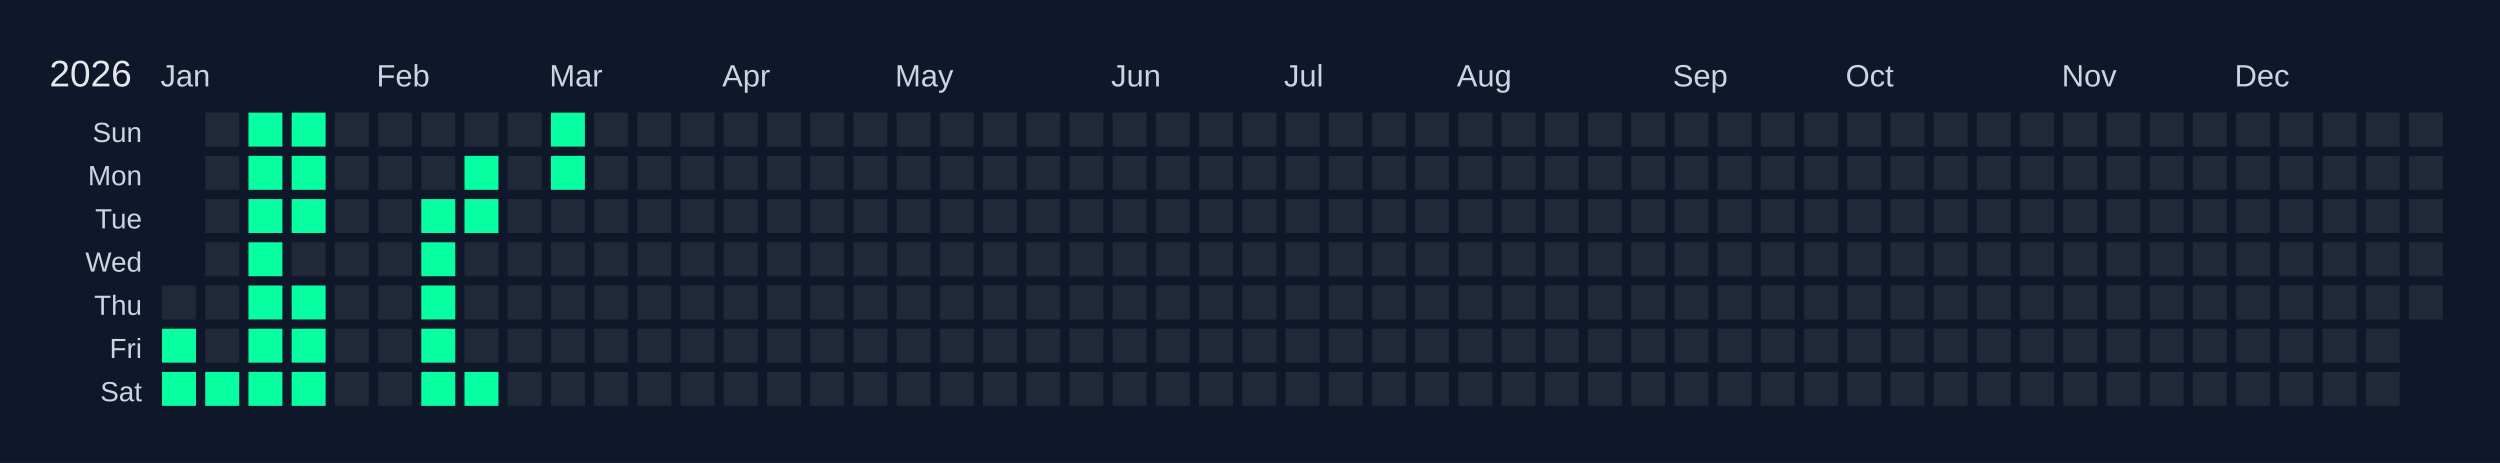
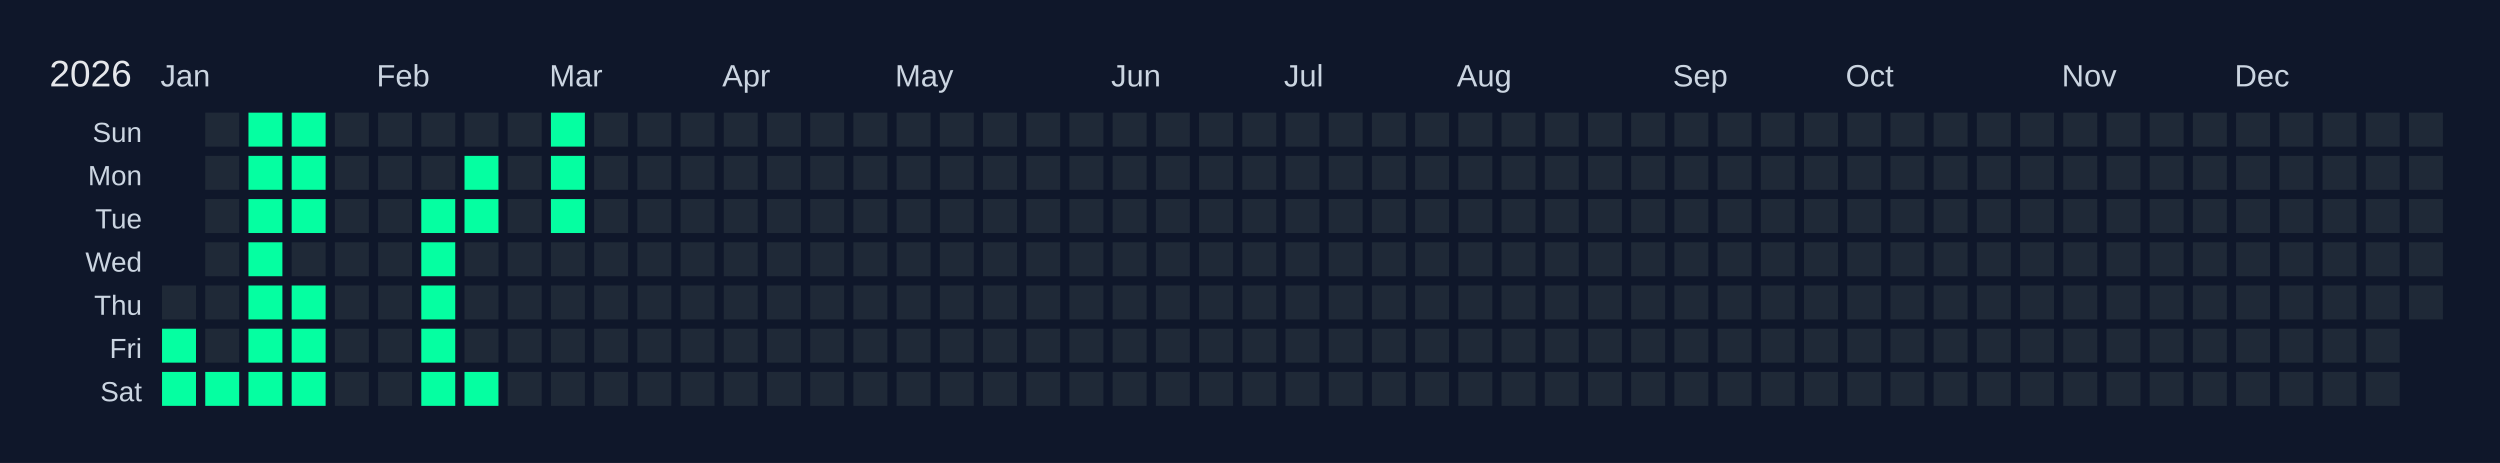
<svg xmlns="http://www.w3.org/2000/svg" width="810" height="150" viewBox="0 0 810 150">
  <rect width="810" height="150" fill="#0f172a" />
  <text x="16" y="28" font-size="12" fill="#e5e7eb" font-family="Arial, sans-serif">2026</text>
  <text x="52" y="28" font-size="10" fill="#cbd5e1" font-family="Arial, sans-serif">Jan</text>
  <text x="122" y="28" font-size="10" fill="#cbd5e1" font-family="Arial, sans-serif">Feb</text>
  <text x="178" y="28" font-size="10" fill="#cbd5e1" font-family="Arial, sans-serif">Mar</text>
  <text x="234" y="28" font-size="10" fill="#cbd5e1" font-family="Arial, sans-serif">Apr</text>
  <text x="290" y="28" font-size="10" fill="#cbd5e1" font-family="Arial, sans-serif">May</text>
  <text x="360" y="28" font-size="10" fill="#cbd5e1" font-family="Arial, sans-serif">Jun</text>
  <text x="416" y="28" font-size="10" fill="#cbd5e1" font-family="Arial, sans-serif">Jul</text>
  <text x="472" y="28" font-size="10" fill="#cbd5e1" font-family="Arial, sans-serif">Aug</text>
  <text x="542" y="28" font-size="10" fill="#cbd5e1" font-family="Arial, sans-serif">Sep</text>
  <text x="598" y="28" font-size="10" fill="#cbd5e1" font-family="Arial, sans-serif">Oct</text>
  <text x="668" y="28" font-size="10" fill="#cbd5e1" font-family="Arial, sans-serif">Nov</text>
  <text x="724" y="28" font-size="10" fill="#cbd5e1" font-family="Arial, sans-serif">Dec</text>
  <text x="46" y="46" font-size="9" fill="#cbd5e1" font-family="Arial, sans-serif" text-anchor="end">Sun</text>
  <text x="46" y="60" font-size="9" fill="#cbd5e1" font-family="Arial, sans-serif" text-anchor="end">Mon</text>
  <text x="46" y="74" font-size="9" fill="#cbd5e1" font-family="Arial, sans-serif" text-anchor="end">Tue</text>
  <text x="46" y="88" font-size="9" fill="#cbd5e1" font-family="Arial, sans-serif" text-anchor="end">Wed</text>
  <text x="46" y="102" font-size="9" fill="#cbd5e1" font-family="Arial, sans-serif" text-anchor="end">Thu</text>
  <text x="46" y="116" font-size="9" fill="#cbd5e1" font-family="Arial, sans-serif" text-anchor="end">Fri</text>
  <text x="46" y="130" font-size="9" fill="#cbd5e1" font-family="Arial, sans-serif" text-anchor="end">Sat</text>
  <g transform="translate(52,36)">
    <rect x="0" y="0" width="12" height="12" fill="#0f172a" stroke="#0f172a" stroke-width="1" />
    <rect x="0" y="14" width="12" height="12" fill="#0f172a" stroke="#0f172a" stroke-width="1" />
    <rect x="0" y="28" width="12" height="12" fill="#0f172a" stroke="#0f172a" stroke-width="1" />
    <rect x="0" y="42" width="12" height="12" fill="#0f172a" stroke="#0f172a" stroke-width="1" />
    <rect x="0" y="56" width="12" height="12" fill="#1f2937" stroke="#0f172a" stroke-width="1" data-date="2026-01-01" />
    <rect x="0" y="70" width="12" height="12" fill="#05ffa1" stroke="#0f172a" stroke-width="1" data-date="2026-01-02" />
    <rect x="0" y="84" width="12" height="12" fill="#05ffa1" stroke="#0f172a" stroke-width="1" data-date="2026-01-03" />
    <rect x="14" y="0" width="12" height="12" fill="#1f2937" stroke="#0f172a" stroke-width="1" data-date="2026-01-04" />
    <rect x="14" y="14" width="12" height="12" fill="#1f2937" stroke="#0f172a" stroke-width="1" data-date="2026-01-05" />
    <rect x="14" y="28" width="12" height="12" fill="#1f2937" stroke="#0f172a" stroke-width="1" data-date="2026-01-06" />
    <rect x="14" y="42" width="12" height="12" fill="#1f2937" stroke="#0f172a" stroke-width="1" data-date="2026-01-07" />
    <rect x="14" y="56" width="12" height="12" fill="#1f2937" stroke="#0f172a" stroke-width="1" data-date="2026-01-08" />
    <rect x="14" y="70" width="12" height="12" fill="#1f2937" stroke="#0f172a" stroke-width="1" data-date="2026-01-09" />
    <rect x="14" y="84" width="12" height="12" fill="#05ffa1" stroke="#0f172a" stroke-width="1" data-date="2026-01-10" />
    <rect x="28" y="0" width="12" height="12" fill="#05ffa1" stroke="#0f172a" stroke-width="1" data-date="2026-01-11" />
    <rect x="28" y="14" width="12" height="12" fill="#05ffa1" stroke="#0f172a" stroke-width="1" data-date="2026-01-12" />
    <rect x="28" y="28" width="12" height="12" fill="#05ffa1" stroke="#0f172a" stroke-width="1" data-date="2026-01-13" />
    <rect x="28" y="42" width="12" height="12" fill="#05ffa1" stroke="#0f172a" stroke-width="1" data-date="2026-01-14" />
    <rect x="28" y="56" width="12" height="12" fill="#05ffa1" stroke="#0f172a" stroke-width="1" data-date="2026-01-15" />
    <rect x="28" y="70" width="12" height="12" fill="#05ffa1" stroke="#0f172a" stroke-width="1" data-date="2026-01-16" />
    <rect x="28" y="84" width="12" height="12" fill="#05ffa1" stroke="#0f172a" stroke-width="1" data-date="2026-01-17" />
    <rect x="42" y="0" width="12" height="12" fill="#05ffa1" stroke="#0f172a" stroke-width="1" data-date="2026-01-18" />
    <rect x="42" y="14" width="12" height="12" fill="#05ffa1" stroke="#0f172a" stroke-width="1" data-date="2026-01-19" />
    <rect x="42" y="28" width="12" height="12" fill="#05ffa1" stroke="#0f172a" stroke-width="1" data-date="2026-01-20" />
    <rect x="42" y="42" width="12" height="12" fill="#1f2937" stroke="#0f172a" stroke-width="1" data-date="2026-01-21" />
    <rect x="42" y="56" width="12" height="12" fill="#05ffa1" stroke="#0f172a" stroke-width="1" data-date="2026-01-22" />
    <rect x="42" y="70" width="12" height="12" fill="#05ffa1" stroke="#0f172a" stroke-width="1" data-date="2026-01-23" />
    <rect x="42" y="84" width="12" height="12" fill="#05ffa1" stroke="#0f172a" stroke-width="1" data-date="2026-01-24" />
    <rect x="56" y="0" width="12" height="12" fill="#1f2937" stroke="#0f172a" stroke-width="1" data-date="2026-01-25" />
    <rect x="56" y="14" width="12" height="12" fill="#1f2937" stroke="#0f172a" stroke-width="1" data-date="2026-01-26" />
    <rect x="56" y="28" width="12" height="12" fill="#1f2937" stroke="#0f172a" stroke-width="1" data-date="2026-01-27" />
    <rect x="56" y="42" width="12" height="12" fill="#1f2937" stroke="#0f172a" stroke-width="1" data-date="2026-01-28" />
    <rect x="56" y="56" width="12" height="12" fill="#1f2937" stroke="#0f172a" stroke-width="1" data-date="2026-01-29" />
    <rect x="56" y="70" width="12" height="12" fill="#1f2937" stroke="#0f172a" stroke-width="1" data-date="2026-01-30" />
    <rect x="56" y="84" width="12" height="12" fill="#1f2937" stroke="#0f172a" stroke-width="1" data-date="2026-01-31" />
    <rect x="70" y="0" width="12" height="12" fill="#1f2937" stroke="#0f172a" stroke-width="1" data-date="2026-02-01" />
    <rect x="70" y="14" width="12" height="12" fill="#1f2937" stroke="#0f172a" stroke-width="1" data-date="2026-02-02" />
    <rect x="70" y="28" width="12" height="12" fill="#1f2937" stroke="#0f172a" stroke-width="1" data-date="2026-02-03" />
    <rect x="70" y="42" width="12" height="12" fill="#1f2937" stroke="#0f172a" stroke-width="1" data-date="2026-02-04" />
    <rect x="70" y="56" width="12" height="12" fill="#1f2937" stroke="#0f172a" stroke-width="1" data-date="2026-02-05" />
    <rect x="70" y="70" width="12" height="12" fill="#1f2937" stroke="#0f172a" stroke-width="1" data-date="2026-02-06" />
    <rect x="70" y="84" width="12" height="12" fill="#1f2937" stroke="#0f172a" stroke-width="1" data-date="2026-02-07" />
    <rect x="84" y="0" width="12" height="12" fill="#1f2937" stroke="#0f172a" stroke-width="1" data-date="2026-02-08" />
    <rect x="84" y="14" width="12" height="12" fill="#1f2937" stroke="#0f172a" stroke-width="1" data-date="2026-02-09" />
    <rect x="84" y="28" width="12" height="12" fill="#05ffa1" stroke="#0f172a" stroke-width="1" data-date="2026-02-10" />
    <rect x="84" y="42" width="12" height="12" fill="#05ffa1" stroke="#0f172a" stroke-width="1" data-date="2026-02-11" />
    <rect x="84" y="56" width="12" height="12" fill="#05ffa1" stroke="#0f172a" stroke-width="1" data-date="2026-02-12" />
    <rect x="84" y="70" width="12" height="12" fill="#05ffa1" stroke="#0f172a" stroke-width="1" data-date="2026-02-13" />
    <rect x="84" y="84" width="12" height="12" fill="#05ffa1" stroke="#0f172a" stroke-width="1" data-date="2026-02-14" />
    <rect x="98" y="0" width="12" height="12" fill="#1f2937" stroke="#0f172a" stroke-width="1" data-date="2026-02-15" />
    <rect x="98" y="14" width="12" height="12" fill="#05ffa1" stroke="#0f172a" stroke-width="1" data-date="2026-02-16" />
    <rect x="98" y="28" width="12" height="12" fill="#05ffa1" stroke="#0f172a" stroke-width="1" data-date="2026-02-17" />
    <rect x="98" y="42" width="12" height="12" fill="#1f2937" stroke="#0f172a" stroke-width="1" data-date="2026-02-18" />
    <rect x="98" y="56" width="12" height="12" fill="#1f2937" stroke="#0f172a" stroke-width="1" data-date="2026-02-19" />
    <rect x="98" y="70" width="12" height="12" fill="#1f2937" stroke="#0f172a" stroke-width="1" data-date="2026-02-20" />
    <rect x="98" y="84" width="12" height="12" fill="#05ffa1" stroke="#0f172a" stroke-width="1" data-date="2026-02-21" />
    <rect x="112" y="0" width="12" height="12" fill="#1f2937" stroke="#0f172a" stroke-width="1" data-date="2026-02-22" />
    <rect x="112" y="14" width="12" height="12" fill="#1f2937" stroke="#0f172a" stroke-width="1" data-date="2026-02-23" />
    <rect x="112" y="28" width="12" height="12" fill="#1f2937" stroke="#0f172a" stroke-width="1" data-date="2026-02-24" />
    <rect x="112" y="42" width="12" height="12" fill="#1f2937" stroke="#0f172a" stroke-width="1" data-date="2026-02-25" />
    <rect x="112" y="56" width="12" height="12" fill="#1f2937" stroke="#0f172a" stroke-width="1" data-date="2026-02-26" />
    <rect x="112" y="70" width="12" height="12" fill="#1f2937" stroke="#0f172a" stroke-width="1" data-date="2026-02-27" />
    <rect x="112" y="84" width="12" height="12" fill="#1f2937" stroke="#0f172a" stroke-width="1" data-date="2026-02-28" />
    <rect x="126" y="0" width="12" height="12" fill="#05ffa1" stroke="#0f172a" stroke-width="1" data-date="2026-03-01" />
    <rect x="126" y="14" width="12" height="12" fill="#05ffa1" stroke="#0f172a" stroke-width="1" data-date="2026-03-02" />
-     <rect x="126" y="28" width="12" height="12" fill="#1f2937" stroke="#0f172a" stroke-width="1" data-date="2026-03-03" />
+     <rect x="126" y="28" width="12" height="12" fill="#05ffa1" stroke="#0f172a" stroke-width="1" data-date="2026-03-03" />
    <rect x="126" y="42" width="12" height="12" fill="#1f2937" stroke="#0f172a" stroke-width="1" data-date="2026-03-04" />
    <rect x="126" y="56" width="12" height="12" fill="#1f2937" stroke="#0f172a" stroke-width="1" data-date="2026-03-05" />
    <rect x="126" y="70" width="12" height="12" fill="#1f2937" stroke="#0f172a" stroke-width="1" data-date="2026-03-06" />
    <rect x="126" y="84" width="12" height="12" fill="#1f2937" stroke="#0f172a" stroke-width="1" data-date="2026-03-07" />
    <rect x="140" y="0" width="12" height="12" fill="#1f2937" stroke="#0f172a" stroke-width="1" data-date="2026-03-08" />
    <rect x="140" y="14" width="12" height="12" fill="#1f2937" stroke="#0f172a" stroke-width="1" data-date="2026-03-09" />
    <rect x="140" y="28" width="12" height="12" fill="#1f2937" stroke="#0f172a" stroke-width="1" data-date="2026-03-10" />
    <rect x="140" y="42" width="12" height="12" fill="#1f2937" stroke="#0f172a" stroke-width="1" data-date="2026-03-11" />
    <rect x="140" y="56" width="12" height="12" fill="#1f2937" stroke="#0f172a" stroke-width="1" data-date="2026-03-12" />
    <rect x="140" y="70" width="12" height="12" fill="#1f2937" stroke="#0f172a" stroke-width="1" data-date="2026-03-13" />
    <rect x="140" y="84" width="12" height="12" fill="#1f2937" stroke="#0f172a" stroke-width="1" data-date="2026-03-14" />
    <rect x="154" y="0" width="12" height="12" fill="#1f2937" stroke="#0f172a" stroke-width="1" data-date="2026-03-15" />
    <rect x="154" y="14" width="12" height="12" fill="#1f2937" stroke="#0f172a" stroke-width="1" data-date="2026-03-16" />
    <rect x="154" y="28" width="12" height="12" fill="#1f2937" stroke="#0f172a" stroke-width="1" data-date="2026-03-17" />
    <rect x="154" y="42" width="12" height="12" fill="#1f2937" stroke="#0f172a" stroke-width="1" data-date="2026-03-18" />
    <rect x="154" y="56" width="12" height="12" fill="#1f2937" stroke="#0f172a" stroke-width="1" data-date="2026-03-19" />
    <rect x="154" y="70" width="12" height="12" fill="#1f2937" stroke="#0f172a" stroke-width="1" data-date="2026-03-20" />
    <rect x="154" y="84" width="12" height="12" fill="#1f2937" stroke="#0f172a" stroke-width="1" data-date="2026-03-21" />
    <rect x="168" y="0" width="12" height="12" fill="#1f2937" stroke="#0f172a" stroke-width="1" data-date="2026-03-22" />
    <rect x="168" y="14" width="12" height="12" fill="#1f2937" stroke="#0f172a" stroke-width="1" data-date="2026-03-23" />
    <rect x="168" y="28" width="12" height="12" fill="#1f2937" stroke="#0f172a" stroke-width="1" data-date="2026-03-24" />
    <rect x="168" y="42" width="12" height="12" fill="#1f2937" stroke="#0f172a" stroke-width="1" data-date="2026-03-25" />
    <rect x="168" y="56" width="12" height="12" fill="#1f2937" stroke="#0f172a" stroke-width="1" data-date="2026-03-26" />
    <rect x="168" y="70" width="12" height="12" fill="#1f2937" stroke="#0f172a" stroke-width="1" data-date="2026-03-27" />
    <rect x="168" y="84" width="12" height="12" fill="#1f2937" stroke="#0f172a" stroke-width="1" data-date="2026-03-28" />
    <rect x="182" y="0" width="12" height="12" fill="#1f2937" stroke="#0f172a" stroke-width="1" data-date="2026-03-29" />
    <rect x="182" y="14" width="12" height="12" fill="#1f2937" stroke="#0f172a" stroke-width="1" data-date="2026-03-30" />
    <rect x="182" y="28" width="12" height="12" fill="#1f2937" stroke="#0f172a" stroke-width="1" data-date="2026-03-31" />
    <rect x="182" y="42" width="12" height="12" fill="#1f2937" stroke="#0f172a" stroke-width="1" data-date="2026-04-01" />
    <rect x="182" y="56" width="12" height="12" fill="#1f2937" stroke="#0f172a" stroke-width="1" data-date="2026-04-02" />
    <rect x="182" y="70" width="12" height="12" fill="#1f2937" stroke="#0f172a" stroke-width="1" data-date="2026-04-03" />
    <rect x="182" y="84" width="12" height="12" fill="#1f2937" stroke="#0f172a" stroke-width="1" data-date="2026-04-04" />
    <rect x="196" y="0" width="12" height="12" fill="#1f2937" stroke="#0f172a" stroke-width="1" data-date="2026-04-05" />
    <rect x="196" y="14" width="12" height="12" fill="#1f2937" stroke="#0f172a" stroke-width="1" data-date="2026-04-06" />
    <rect x="196" y="28" width="12" height="12" fill="#1f2937" stroke="#0f172a" stroke-width="1" data-date="2026-04-07" />
    <rect x="196" y="42" width="12" height="12" fill="#1f2937" stroke="#0f172a" stroke-width="1" data-date="2026-04-08" />
    <rect x="196" y="56" width="12" height="12" fill="#1f2937" stroke="#0f172a" stroke-width="1" data-date="2026-04-09" />
    <rect x="196" y="70" width="12" height="12" fill="#1f2937" stroke="#0f172a" stroke-width="1" data-date="2026-04-10" />
    <rect x="196" y="84" width="12" height="12" fill="#1f2937" stroke="#0f172a" stroke-width="1" data-date="2026-04-11" />
    <rect x="210" y="0" width="12" height="12" fill="#1f2937" stroke="#0f172a" stroke-width="1" data-date="2026-04-12" />
    <rect x="210" y="14" width="12" height="12" fill="#1f2937" stroke="#0f172a" stroke-width="1" data-date="2026-04-13" />
    <rect x="210" y="28" width="12" height="12" fill="#1f2937" stroke="#0f172a" stroke-width="1" data-date="2026-04-14" />
    <rect x="210" y="42" width="12" height="12" fill="#1f2937" stroke="#0f172a" stroke-width="1" data-date="2026-04-15" />
    <rect x="210" y="56" width="12" height="12" fill="#1f2937" stroke="#0f172a" stroke-width="1" data-date="2026-04-16" />
    <rect x="210" y="70" width="12" height="12" fill="#1f2937" stroke="#0f172a" stroke-width="1" data-date="2026-04-17" />
    <rect x="210" y="84" width="12" height="12" fill="#1f2937" stroke="#0f172a" stroke-width="1" data-date="2026-04-18" />
    <rect x="224" y="0" width="12" height="12" fill="#1f2937" stroke="#0f172a" stroke-width="1" data-date="2026-04-19" />
    <rect x="224" y="14" width="12" height="12" fill="#1f2937" stroke="#0f172a" stroke-width="1" data-date="2026-04-20" />
    <rect x="224" y="28" width="12" height="12" fill="#1f2937" stroke="#0f172a" stroke-width="1" data-date="2026-04-21" />
    <rect x="224" y="42" width="12" height="12" fill="#1f2937" stroke="#0f172a" stroke-width="1" data-date="2026-04-22" />
    <rect x="224" y="56" width="12" height="12" fill="#1f2937" stroke="#0f172a" stroke-width="1" data-date="2026-04-23" />
    <rect x="224" y="70" width="12" height="12" fill="#1f2937" stroke="#0f172a" stroke-width="1" data-date="2026-04-24" />
    <rect x="224" y="84" width="12" height="12" fill="#1f2937" stroke="#0f172a" stroke-width="1" data-date="2026-04-25" />
    <rect x="238" y="0" width="12" height="12" fill="#1f2937" stroke="#0f172a" stroke-width="1" data-date="2026-04-26" />
    <rect x="238" y="14" width="12" height="12" fill="#1f2937" stroke="#0f172a" stroke-width="1" data-date="2026-04-27" />
    <rect x="238" y="28" width="12" height="12" fill="#1f2937" stroke="#0f172a" stroke-width="1" data-date="2026-04-28" />
    <rect x="238" y="42" width="12" height="12" fill="#1f2937" stroke="#0f172a" stroke-width="1" data-date="2026-04-29" />
    <rect x="238" y="56" width="12" height="12" fill="#1f2937" stroke="#0f172a" stroke-width="1" data-date="2026-04-30" />
    <rect x="238" y="70" width="12" height="12" fill="#1f2937" stroke="#0f172a" stroke-width="1" data-date="2026-05-01" />
    <rect x="238" y="84" width="12" height="12" fill="#1f2937" stroke="#0f172a" stroke-width="1" data-date="2026-05-02" />
    <rect x="252" y="0" width="12" height="12" fill="#1f2937" stroke="#0f172a" stroke-width="1" data-date="2026-05-03" />
    <rect x="252" y="14" width="12" height="12" fill="#1f2937" stroke="#0f172a" stroke-width="1" data-date="2026-05-04" />
    <rect x="252" y="28" width="12" height="12" fill="#1f2937" stroke="#0f172a" stroke-width="1" data-date="2026-05-05" />
    <rect x="252" y="42" width="12" height="12" fill="#1f2937" stroke="#0f172a" stroke-width="1" data-date="2026-05-06" />
    <rect x="252" y="56" width="12" height="12" fill="#1f2937" stroke="#0f172a" stroke-width="1" data-date="2026-05-07" />
    <rect x="252" y="70" width="12" height="12" fill="#1f2937" stroke="#0f172a" stroke-width="1" data-date="2026-05-08" />
    <rect x="252" y="84" width="12" height="12" fill="#1f2937" stroke="#0f172a" stroke-width="1" data-date="2026-05-09" />
    <rect x="266" y="0" width="12" height="12" fill="#1f2937" stroke="#0f172a" stroke-width="1" data-date="2026-05-10" />
    <rect x="266" y="14" width="12" height="12" fill="#1f2937" stroke="#0f172a" stroke-width="1" data-date="2026-05-11" />
    <rect x="266" y="28" width="12" height="12" fill="#1f2937" stroke="#0f172a" stroke-width="1" data-date="2026-05-12" />
    <rect x="266" y="42" width="12" height="12" fill="#1f2937" stroke="#0f172a" stroke-width="1" data-date="2026-05-13" />
    <rect x="266" y="56" width="12" height="12" fill="#1f2937" stroke="#0f172a" stroke-width="1" data-date="2026-05-14" />
    <rect x="266" y="70" width="12" height="12" fill="#1f2937" stroke="#0f172a" stroke-width="1" data-date="2026-05-15" />
    <rect x="266" y="84" width="12" height="12" fill="#1f2937" stroke="#0f172a" stroke-width="1" data-date="2026-05-16" />
    <rect x="280" y="0" width="12" height="12" fill="#1f2937" stroke="#0f172a" stroke-width="1" data-date="2026-05-17" />
    <rect x="280" y="14" width="12" height="12" fill="#1f2937" stroke="#0f172a" stroke-width="1" data-date="2026-05-18" />
    <rect x="280" y="28" width="12" height="12" fill="#1f2937" stroke="#0f172a" stroke-width="1" data-date="2026-05-19" />
    <rect x="280" y="42" width="12" height="12" fill="#1f2937" stroke="#0f172a" stroke-width="1" data-date="2026-05-20" />
    <rect x="280" y="56" width="12" height="12" fill="#1f2937" stroke="#0f172a" stroke-width="1" data-date="2026-05-21" />
    <rect x="280" y="70" width="12" height="12" fill="#1f2937" stroke="#0f172a" stroke-width="1" data-date="2026-05-22" />
    <rect x="280" y="84" width="12" height="12" fill="#1f2937" stroke="#0f172a" stroke-width="1" data-date="2026-05-23" />
    <rect x="294" y="0" width="12" height="12" fill="#1f2937" stroke="#0f172a" stroke-width="1" data-date="2026-05-24" />
    <rect x="294" y="14" width="12" height="12" fill="#1f2937" stroke="#0f172a" stroke-width="1" data-date="2026-05-25" />
    <rect x="294" y="28" width="12" height="12" fill="#1f2937" stroke="#0f172a" stroke-width="1" data-date="2026-05-26" />
    <rect x="294" y="42" width="12" height="12" fill="#1f2937" stroke="#0f172a" stroke-width="1" data-date="2026-05-27" />
    <rect x="294" y="56" width="12" height="12" fill="#1f2937" stroke="#0f172a" stroke-width="1" data-date="2026-05-28" />
    <rect x="294" y="70" width="12" height="12" fill="#1f2937" stroke="#0f172a" stroke-width="1" data-date="2026-05-29" />
    <rect x="294" y="84" width="12" height="12" fill="#1f2937" stroke="#0f172a" stroke-width="1" data-date="2026-05-30" />
    <rect x="308" y="0" width="12" height="12" fill="#1f2937" stroke="#0f172a" stroke-width="1" data-date="2026-05-31" />
    <rect x="308" y="14" width="12" height="12" fill="#1f2937" stroke="#0f172a" stroke-width="1" data-date="2026-06-01" />
    <rect x="308" y="28" width="12" height="12" fill="#1f2937" stroke="#0f172a" stroke-width="1" data-date="2026-06-02" />
    <rect x="308" y="42" width="12" height="12" fill="#1f2937" stroke="#0f172a" stroke-width="1" data-date="2026-06-03" />
    <rect x="308" y="56" width="12" height="12" fill="#1f2937" stroke="#0f172a" stroke-width="1" data-date="2026-06-04" />
    <rect x="308" y="70" width="12" height="12" fill="#1f2937" stroke="#0f172a" stroke-width="1" data-date="2026-06-05" />
    <rect x="308" y="84" width="12" height="12" fill="#1f2937" stroke="#0f172a" stroke-width="1" data-date="2026-06-06" />
    <rect x="322" y="0" width="12" height="12" fill="#1f2937" stroke="#0f172a" stroke-width="1" data-date="2026-06-07" />
    <rect x="322" y="14" width="12" height="12" fill="#1f2937" stroke="#0f172a" stroke-width="1" data-date="2026-06-08" />
    <rect x="322" y="28" width="12" height="12" fill="#1f2937" stroke="#0f172a" stroke-width="1" data-date="2026-06-09" />
    <rect x="322" y="42" width="12" height="12" fill="#1f2937" stroke="#0f172a" stroke-width="1" data-date="2026-06-10" />
    <rect x="322" y="56" width="12" height="12" fill="#1f2937" stroke="#0f172a" stroke-width="1" data-date="2026-06-11" />
    <rect x="322" y="70" width="12" height="12" fill="#1f2937" stroke="#0f172a" stroke-width="1" data-date="2026-06-12" />
    <rect x="322" y="84" width="12" height="12" fill="#1f2937" stroke="#0f172a" stroke-width="1" data-date="2026-06-13" />
    <rect x="336" y="0" width="12" height="12" fill="#1f2937" stroke="#0f172a" stroke-width="1" data-date="2026-06-14" />
    <rect x="336" y="14" width="12" height="12" fill="#1f2937" stroke="#0f172a" stroke-width="1" data-date="2026-06-15" />
    <rect x="336" y="28" width="12" height="12" fill="#1f2937" stroke="#0f172a" stroke-width="1" data-date="2026-06-16" />
    <rect x="336" y="42" width="12" height="12" fill="#1f2937" stroke="#0f172a" stroke-width="1" data-date="2026-06-17" />
    <rect x="336" y="56" width="12" height="12" fill="#1f2937" stroke="#0f172a" stroke-width="1" data-date="2026-06-18" />
    <rect x="336" y="70" width="12" height="12" fill="#1f2937" stroke="#0f172a" stroke-width="1" data-date="2026-06-19" />
    <rect x="336" y="84" width="12" height="12" fill="#1f2937" stroke="#0f172a" stroke-width="1" data-date="2026-06-20" />
    <rect x="350" y="0" width="12" height="12" fill="#1f2937" stroke="#0f172a" stroke-width="1" data-date="2026-06-21" />
    <rect x="350" y="14" width="12" height="12" fill="#1f2937" stroke="#0f172a" stroke-width="1" data-date="2026-06-22" />
    <rect x="350" y="28" width="12" height="12" fill="#1f2937" stroke="#0f172a" stroke-width="1" data-date="2026-06-23" />
    <rect x="350" y="42" width="12" height="12" fill="#1f2937" stroke="#0f172a" stroke-width="1" data-date="2026-06-24" />
    <rect x="350" y="56" width="12" height="12" fill="#1f2937" stroke="#0f172a" stroke-width="1" data-date="2026-06-25" />
    <rect x="350" y="70" width="12" height="12" fill="#1f2937" stroke="#0f172a" stroke-width="1" data-date="2026-06-26" />
    <rect x="350" y="84" width="12" height="12" fill="#1f2937" stroke="#0f172a" stroke-width="1" data-date="2026-06-27" />
    <rect x="364" y="0" width="12" height="12" fill="#1f2937" stroke="#0f172a" stroke-width="1" data-date="2026-06-28" />
    <rect x="364" y="14" width="12" height="12" fill="#1f2937" stroke="#0f172a" stroke-width="1" data-date="2026-06-29" />
    <rect x="364" y="28" width="12" height="12" fill="#1f2937" stroke="#0f172a" stroke-width="1" data-date="2026-06-30" />
    <rect x="364" y="42" width="12" height="12" fill="#1f2937" stroke="#0f172a" stroke-width="1" data-date="2026-07-01" />
    <rect x="364" y="56" width="12" height="12" fill="#1f2937" stroke="#0f172a" stroke-width="1" data-date="2026-07-02" />
    <rect x="364" y="70" width="12" height="12" fill="#1f2937" stroke="#0f172a" stroke-width="1" data-date="2026-07-03" />
    <rect x="364" y="84" width="12" height="12" fill="#1f2937" stroke="#0f172a" stroke-width="1" data-date="2026-07-04" />
    <rect x="378" y="0" width="12" height="12" fill="#1f2937" stroke="#0f172a" stroke-width="1" data-date="2026-07-05" />
    <rect x="378" y="14" width="12" height="12" fill="#1f2937" stroke="#0f172a" stroke-width="1" data-date="2026-07-06" />
    <rect x="378" y="28" width="12" height="12" fill="#1f2937" stroke="#0f172a" stroke-width="1" data-date="2026-07-07" />
    <rect x="378" y="42" width="12" height="12" fill="#1f2937" stroke="#0f172a" stroke-width="1" data-date="2026-07-08" />
    <rect x="378" y="56" width="12" height="12" fill="#1f2937" stroke="#0f172a" stroke-width="1" data-date="2026-07-09" />
    <rect x="378" y="70" width="12" height="12" fill="#1f2937" stroke="#0f172a" stroke-width="1" data-date="2026-07-10" />
    <rect x="378" y="84" width="12" height="12" fill="#1f2937" stroke="#0f172a" stroke-width="1" data-date="2026-07-11" />
    <rect x="392" y="0" width="12" height="12" fill="#1f2937" stroke="#0f172a" stroke-width="1" data-date="2026-07-12" />
    <rect x="392" y="14" width="12" height="12" fill="#1f2937" stroke="#0f172a" stroke-width="1" data-date="2026-07-13" />
    <rect x="392" y="28" width="12" height="12" fill="#1f2937" stroke="#0f172a" stroke-width="1" data-date="2026-07-14" />
    <rect x="392" y="42" width="12" height="12" fill="#1f2937" stroke="#0f172a" stroke-width="1" data-date="2026-07-15" />
    <rect x="392" y="56" width="12" height="12" fill="#1f2937" stroke="#0f172a" stroke-width="1" data-date="2026-07-16" />
    <rect x="392" y="70" width="12" height="12" fill="#1f2937" stroke="#0f172a" stroke-width="1" data-date="2026-07-17" />
    <rect x="392" y="84" width="12" height="12" fill="#1f2937" stroke="#0f172a" stroke-width="1" data-date="2026-07-18" />
    <rect x="406" y="0" width="12" height="12" fill="#1f2937" stroke="#0f172a" stroke-width="1" data-date="2026-07-19" />
    <rect x="406" y="14" width="12" height="12" fill="#1f2937" stroke="#0f172a" stroke-width="1" data-date="2026-07-20" />
    <rect x="406" y="28" width="12" height="12" fill="#1f2937" stroke="#0f172a" stroke-width="1" data-date="2026-07-21" />
    <rect x="406" y="42" width="12" height="12" fill="#1f2937" stroke="#0f172a" stroke-width="1" data-date="2026-07-22" />
    <rect x="406" y="56" width="12" height="12" fill="#1f2937" stroke="#0f172a" stroke-width="1" data-date="2026-07-23" />
    <rect x="406" y="70" width="12" height="12" fill="#1f2937" stroke="#0f172a" stroke-width="1" data-date="2026-07-24" />
    <rect x="406" y="84" width="12" height="12" fill="#1f2937" stroke="#0f172a" stroke-width="1" data-date="2026-07-25" />
    <rect x="420" y="0" width="12" height="12" fill="#1f2937" stroke="#0f172a" stroke-width="1" data-date="2026-07-26" />
    <rect x="420" y="14" width="12" height="12" fill="#1f2937" stroke="#0f172a" stroke-width="1" data-date="2026-07-27" />
    <rect x="420" y="28" width="12" height="12" fill="#1f2937" stroke="#0f172a" stroke-width="1" data-date="2026-07-28" />
    <rect x="420" y="42" width="12" height="12" fill="#1f2937" stroke="#0f172a" stroke-width="1" data-date="2026-07-29" />
    <rect x="420" y="56" width="12" height="12" fill="#1f2937" stroke="#0f172a" stroke-width="1" data-date="2026-07-30" />
    <rect x="420" y="70" width="12" height="12" fill="#1f2937" stroke="#0f172a" stroke-width="1" data-date="2026-07-31" />
    <rect x="420" y="84" width="12" height="12" fill="#1f2937" stroke="#0f172a" stroke-width="1" data-date="2026-08-01" />
    <rect x="434" y="0" width="12" height="12" fill="#1f2937" stroke="#0f172a" stroke-width="1" data-date="2026-08-02" />
    <rect x="434" y="14" width="12" height="12" fill="#1f2937" stroke="#0f172a" stroke-width="1" data-date="2026-08-03" />
    <rect x="434" y="28" width="12" height="12" fill="#1f2937" stroke="#0f172a" stroke-width="1" data-date="2026-08-04" />
    <rect x="434" y="42" width="12" height="12" fill="#1f2937" stroke="#0f172a" stroke-width="1" data-date="2026-08-05" />
    <rect x="434" y="56" width="12" height="12" fill="#1f2937" stroke="#0f172a" stroke-width="1" data-date="2026-08-06" />
    <rect x="434" y="70" width="12" height="12" fill="#1f2937" stroke="#0f172a" stroke-width="1" data-date="2026-08-07" />
    <rect x="434" y="84" width="12" height="12" fill="#1f2937" stroke="#0f172a" stroke-width="1" data-date="2026-08-08" />
    <rect x="448" y="0" width="12" height="12" fill="#1f2937" stroke="#0f172a" stroke-width="1" data-date="2026-08-09" />
    <rect x="448" y="14" width="12" height="12" fill="#1f2937" stroke="#0f172a" stroke-width="1" data-date="2026-08-10" />
    <rect x="448" y="28" width="12" height="12" fill="#1f2937" stroke="#0f172a" stroke-width="1" data-date="2026-08-11" />
    <rect x="448" y="42" width="12" height="12" fill="#1f2937" stroke="#0f172a" stroke-width="1" data-date="2026-08-12" />
    <rect x="448" y="56" width="12" height="12" fill="#1f2937" stroke="#0f172a" stroke-width="1" data-date="2026-08-13" />
    <rect x="448" y="70" width="12" height="12" fill="#1f2937" stroke="#0f172a" stroke-width="1" data-date="2026-08-14" />
    <rect x="448" y="84" width="12" height="12" fill="#1f2937" stroke="#0f172a" stroke-width="1" data-date="2026-08-15" />
    <rect x="462" y="0" width="12" height="12" fill="#1f2937" stroke="#0f172a" stroke-width="1" data-date="2026-08-16" />
    <rect x="462" y="14" width="12" height="12" fill="#1f2937" stroke="#0f172a" stroke-width="1" data-date="2026-08-17" />
    <rect x="462" y="28" width="12" height="12" fill="#1f2937" stroke="#0f172a" stroke-width="1" data-date="2026-08-18" />
    <rect x="462" y="42" width="12" height="12" fill="#1f2937" stroke="#0f172a" stroke-width="1" data-date="2026-08-19" />
    <rect x="462" y="56" width="12" height="12" fill="#1f2937" stroke="#0f172a" stroke-width="1" data-date="2026-08-20" />
    <rect x="462" y="70" width="12" height="12" fill="#1f2937" stroke="#0f172a" stroke-width="1" data-date="2026-08-21" />
    <rect x="462" y="84" width="12" height="12" fill="#1f2937" stroke="#0f172a" stroke-width="1" data-date="2026-08-22" />
    <rect x="476" y="0" width="12" height="12" fill="#1f2937" stroke="#0f172a" stroke-width="1" data-date="2026-08-23" />
    <rect x="476" y="14" width="12" height="12" fill="#1f2937" stroke="#0f172a" stroke-width="1" data-date="2026-08-24" />
    <rect x="476" y="28" width="12" height="12" fill="#1f2937" stroke="#0f172a" stroke-width="1" data-date="2026-08-25" />
    <rect x="476" y="42" width="12" height="12" fill="#1f2937" stroke="#0f172a" stroke-width="1" data-date="2026-08-26" />
    <rect x="476" y="56" width="12" height="12" fill="#1f2937" stroke="#0f172a" stroke-width="1" data-date="2026-08-27" />
    <rect x="476" y="70" width="12" height="12" fill="#1f2937" stroke="#0f172a" stroke-width="1" data-date="2026-08-28" />
    <rect x="476" y="84" width="12" height="12" fill="#1f2937" stroke="#0f172a" stroke-width="1" data-date="2026-08-29" />
    <rect x="490" y="0" width="12" height="12" fill="#1f2937" stroke="#0f172a" stroke-width="1" data-date="2026-08-30" />
    <rect x="490" y="14" width="12" height="12" fill="#1f2937" stroke="#0f172a" stroke-width="1" data-date="2026-08-31" />
    <rect x="490" y="28" width="12" height="12" fill="#1f2937" stroke="#0f172a" stroke-width="1" data-date="2026-09-01" />
    <rect x="490" y="42" width="12" height="12" fill="#1f2937" stroke="#0f172a" stroke-width="1" data-date="2026-09-02" />
    <rect x="490" y="56" width="12" height="12" fill="#1f2937" stroke="#0f172a" stroke-width="1" data-date="2026-09-03" />
    <rect x="490" y="70" width="12" height="12" fill="#1f2937" stroke="#0f172a" stroke-width="1" data-date="2026-09-04" />
    <rect x="490" y="84" width="12" height="12" fill="#1f2937" stroke="#0f172a" stroke-width="1" data-date="2026-09-05" />
    <rect x="504" y="0" width="12" height="12" fill="#1f2937" stroke="#0f172a" stroke-width="1" data-date="2026-09-06" />
    <rect x="504" y="14" width="12" height="12" fill="#1f2937" stroke="#0f172a" stroke-width="1" data-date="2026-09-07" />
    <rect x="504" y="28" width="12" height="12" fill="#1f2937" stroke="#0f172a" stroke-width="1" data-date="2026-09-08" />
    <rect x="504" y="42" width="12" height="12" fill="#1f2937" stroke="#0f172a" stroke-width="1" data-date="2026-09-09" />
    <rect x="504" y="56" width="12" height="12" fill="#1f2937" stroke="#0f172a" stroke-width="1" data-date="2026-09-10" />
    <rect x="504" y="70" width="12" height="12" fill="#1f2937" stroke="#0f172a" stroke-width="1" data-date="2026-09-11" />
    <rect x="504" y="84" width="12" height="12" fill="#1f2937" stroke="#0f172a" stroke-width="1" data-date="2026-09-12" />
    <rect x="518" y="0" width="12" height="12" fill="#1f2937" stroke="#0f172a" stroke-width="1" data-date="2026-09-13" />
    <rect x="518" y="14" width="12" height="12" fill="#1f2937" stroke="#0f172a" stroke-width="1" data-date="2026-09-14" />
    <rect x="518" y="28" width="12" height="12" fill="#1f2937" stroke="#0f172a" stroke-width="1" data-date="2026-09-15" />
    <rect x="518" y="42" width="12" height="12" fill="#1f2937" stroke="#0f172a" stroke-width="1" data-date="2026-09-16" />
    <rect x="518" y="56" width="12" height="12" fill="#1f2937" stroke="#0f172a" stroke-width="1" data-date="2026-09-17" />
    <rect x="518" y="70" width="12" height="12" fill="#1f2937" stroke="#0f172a" stroke-width="1" data-date="2026-09-18" />
    <rect x="518" y="84" width="12" height="12" fill="#1f2937" stroke="#0f172a" stroke-width="1" data-date="2026-09-19" />
    <rect x="532" y="0" width="12" height="12" fill="#1f2937" stroke="#0f172a" stroke-width="1" data-date="2026-09-20" />
    <rect x="532" y="14" width="12" height="12" fill="#1f2937" stroke="#0f172a" stroke-width="1" data-date="2026-09-21" />
    <rect x="532" y="28" width="12" height="12" fill="#1f2937" stroke="#0f172a" stroke-width="1" data-date="2026-09-22" />
    <rect x="532" y="42" width="12" height="12" fill="#1f2937" stroke="#0f172a" stroke-width="1" data-date="2026-09-23" />
    <rect x="532" y="56" width="12" height="12" fill="#1f2937" stroke="#0f172a" stroke-width="1" data-date="2026-09-24" />
    <rect x="532" y="70" width="12" height="12" fill="#1f2937" stroke="#0f172a" stroke-width="1" data-date="2026-09-25" />
    <rect x="532" y="84" width="12" height="12" fill="#1f2937" stroke="#0f172a" stroke-width="1" data-date="2026-09-26" />
    <rect x="546" y="0" width="12" height="12" fill="#1f2937" stroke="#0f172a" stroke-width="1" data-date="2026-09-27" />
    <rect x="546" y="14" width="12" height="12" fill="#1f2937" stroke="#0f172a" stroke-width="1" data-date="2026-09-28" />
    <rect x="546" y="28" width="12" height="12" fill="#1f2937" stroke="#0f172a" stroke-width="1" data-date="2026-09-29" />
    <rect x="546" y="42" width="12" height="12" fill="#1f2937" stroke="#0f172a" stroke-width="1" data-date="2026-09-30" />
    <rect x="546" y="56" width="12" height="12" fill="#1f2937" stroke="#0f172a" stroke-width="1" data-date="2026-10-01" />
    <rect x="546" y="70" width="12" height="12" fill="#1f2937" stroke="#0f172a" stroke-width="1" data-date="2026-10-02" />
    <rect x="546" y="84" width="12" height="12" fill="#1f2937" stroke="#0f172a" stroke-width="1" data-date="2026-10-03" />
    <rect x="560" y="0" width="12" height="12" fill="#1f2937" stroke="#0f172a" stroke-width="1" data-date="2026-10-04" />
    <rect x="560" y="14" width="12" height="12" fill="#1f2937" stroke="#0f172a" stroke-width="1" data-date="2026-10-05" />
    <rect x="560" y="28" width="12" height="12" fill="#1f2937" stroke="#0f172a" stroke-width="1" data-date="2026-10-06" />
    <rect x="560" y="42" width="12" height="12" fill="#1f2937" stroke="#0f172a" stroke-width="1" data-date="2026-10-07" />
    <rect x="560" y="56" width="12" height="12" fill="#1f2937" stroke="#0f172a" stroke-width="1" data-date="2026-10-08" />
    <rect x="560" y="70" width="12" height="12" fill="#1f2937" stroke="#0f172a" stroke-width="1" data-date="2026-10-09" />
    <rect x="560" y="84" width="12" height="12" fill="#1f2937" stroke="#0f172a" stroke-width="1" data-date="2026-10-10" />
    <rect x="574" y="0" width="12" height="12" fill="#1f2937" stroke="#0f172a" stroke-width="1" data-date="2026-10-11" />
    <rect x="574" y="14" width="12" height="12" fill="#1f2937" stroke="#0f172a" stroke-width="1" data-date="2026-10-12" />
    <rect x="574" y="28" width="12" height="12" fill="#1f2937" stroke="#0f172a" stroke-width="1" data-date="2026-10-13" />
    <rect x="574" y="42" width="12" height="12" fill="#1f2937" stroke="#0f172a" stroke-width="1" data-date="2026-10-14" />
    <rect x="574" y="56" width="12" height="12" fill="#1f2937" stroke="#0f172a" stroke-width="1" data-date="2026-10-15" />
    <rect x="574" y="70" width="12" height="12" fill="#1f2937" stroke="#0f172a" stroke-width="1" data-date="2026-10-16" />
    <rect x="574" y="84" width="12" height="12" fill="#1f2937" stroke="#0f172a" stroke-width="1" data-date="2026-10-17" />
    <rect x="588" y="0" width="12" height="12" fill="#1f2937" stroke="#0f172a" stroke-width="1" data-date="2026-10-18" />
    <rect x="588" y="14" width="12" height="12" fill="#1f2937" stroke="#0f172a" stroke-width="1" data-date="2026-10-19" />
    <rect x="588" y="28" width="12" height="12" fill="#1f2937" stroke="#0f172a" stroke-width="1" data-date="2026-10-20" />
    <rect x="588" y="42" width="12" height="12" fill="#1f2937" stroke="#0f172a" stroke-width="1" data-date="2026-10-21" />
    <rect x="588" y="56" width="12" height="12" fill="#1f2937" stroke="#0f172a" stroke-width="1" data-date="2026-10-22" />
    <rect x="588" y="70" width="12" height="12" fill="#1f2937" stroke="#0f172a" stroke-width="1" data-date="2026-10-23" />
    <rect x="588" y="84" width="12" height="12" fill="#1f2937" stroke="#0f172a" stroke-width="1" data-date="2026-10-24" />
    <rect x="602" y="0" width="12" height="12" fill="#1f2937" stroke="#0f172a" stroke-width="1" data-date="2026-10-25" />
    <rect x="602" y="14" width="12" height="12" fill="#1f2937" stroke="#0f172a" stroke-width="1" data-date="2026-10-26" />
    <rect x="602" y="28" width="12" height="12" fill="#1f2937" stroke="#0f172a" stroke-width="1" data-date="2026-10-27" />
    <rect x="602" y="42" width="12" height="12" fill="#1f2937" stroke="#0f172a" stroke-width="1" data-date="2026-10-28" />
    <rect x="602" y="56" width="12" height="12" fill="#1f2937" stroke="#0f172a" stroke-width="1" data-date="2026-10-29" />
    <rect x="602" y="70" width="12" height="12" fill="#1f2937" stroke="#0f172a" stroke-width="1" data-date="2026-10-30" />
    <rect x="602" y="84" width="12" height="12" fill="#1f2937" stroke="#0f172a" stroke-width="1" data-date="2026-10-31" />
    <rect x="616" y="0" width="12" height="12" fill="#1f2937" stroke="#0f172a" stroke-width="1" data-date="2026-11-01" />
    <rect x="616" y="14" width="12" height="12" fill="#1f2937" stroke="#0f172a" stroke-width="1" data-date="2026-11-02" />
    <rect x="616" y="28" width="12" height="12" fill="#1f2937" stroke="#0f172a" stroke-width="1" data-date="2026-11-03" />
    <rect x="616" y="42" width="12" height="12" fill="#1f2937" stroke="#0f172a" stroke-width="1" data-date="2026-11-04" />
    <rect x="616" y="56" width="12" height="12" fill="#1f2937" stroke="#0f172a" stroke-width="1" data-date="2026-11-05" />
    <rect x="616" y="70" width="12" height="12" fill="#1f2937" stroke="#0f172a" stroke-width="1" data-date="2026-11-06" />
    <rect x="616" y="84" width="12" height="12" fill="#1f2937" stroke="#0f172a" stroke-width="1" data-date="2026-11-07" />
    <rect x="630" y="0" width="12" height="12" fill="#1f2937" stroke="#0f172a" stroke-width="1" data-date="2026-11-08" />
    <rect x="630" y="14" width="12" height="12" fill="#1f2937" stroke="#0f172a" stroke-width="1" data-date="2026-11-09" />
    <rect x="630" y="28" width="12" height="12" fill="#1f2937" stroke="#0f172a" stroke-width="1" data-date="2026-11-10" />
    <rect x="630" y="42" width="12" height="12" fill="#1f2937" stroke="#0f172a" stroke-width="1" data-date="2026-11-11" />
    <rect x="630" y="56" width="12" height="12" fill="#1f2937" stroke="#0f172a" stroke-width="1" data-date="2026-11-12" />
    <rect x="630" y="70" width="12" height="12" fill="#1f2937" stroke="#0f172a" stroke-width="1" data-date="2026-11-13" />
    <rect x="630" y="84" width="12" height="12" fill="#1f2937" stroke="#0f172a" stroke-width="1" data-date="2026-11-14" />
    <rect x="644" y="0" width="12" height="12" fill="#1f2937" stroke="#0f172a" stroke-width="1" data-date="2026-11-15" />
    <rect x="644" y="14" width="12" height="12" fill="#1f2937" stroke="#0f172a" stroke-width="1" data-date="2026-11-16" />
    <rect x="644" y="28" width="12" height="12" fill="#1f2937" stroke="#0f172a" stroke-width="1" data-date="2026-11-17" />
    <rect x="644" y="42" width="12" height="12" fill="#1f2937" stroke="#0f172a" stroke-width="1" data-date="2026-11-18" />
    <rect x="644" y="56" width="12" height="12" fill="#1f2937" stroke="#0f172a" stroke-width="1" data-date="2026-11-19" />
    <rect x="644" y="70" width="12" height="12" fill="#1f2937" stroke="#0f172a" stroke-width="1" data-date="2026-11-20" />
    <rect x="644" y="84" width="12" height="12" fill="#1f2937" stroke="#0f172a" stroke-width="1" data-date="2026-11-21" />
    <rect x="658" y="0" width="12" height="12" fill="#1f2937" stroke="#0f172a" stroke-width="1" data-date="2026-11-22" />
    <rect x="658" y="14" width="12" height="12" fill="#1f2937" stroke="#0f172a" stroke-width="1" data-date="2026-11-23" />
    <rect x="658" y="28" width="12" height="12" fill="#1f2937" stroke="#0f172a" stroke-width="1" data-date="2026-11-24" />
    <rect x="658" y="42" width="12" height="12" fill="#1f2937" stroke="#0f172a" stroke-width="1" data-date="2026-11-25" />
    <rect x="658" y="56" width="12" height="12" fill="#1f2937" stroke="#0f172a" stroke-width="1" data-date="2026-11-26" />
    <rect x="658" y="70" width="12" height="12" fill="#1f2937" stroke="#0f172a" stroke-width="1" data-date="2026-11-27" />
    <rect x="658" y="84" width="12" height="12" fill="#1f2937" stroke="#0f172a" stroke-width="1" data-date="2026-11-28" />
    <rect x="672" y="0" width="12" height="12" fill="#1f2937" stroke="#0f172a" stroke-width="1" data-date="2026-11-29" />
    <rect x="672" y="14" width="12" height="12" fill="#1f2937" stroke="#0f172a" stroke-width="1" data-date="2026-11-30" />
    <rect x="672" y="28" width="12" height="12" fill="#1f2937" stroke="#0f172a" stroke-width="1" data-date="2026-12-01" />
    <rect x="672" y="42" width="12" height="12" fill="#1f2937" stroke="#0f172a" stroke-width="1" data-date="2026-12-02" />
    <rect x="672" y="56" width="12" height="12" fill="#1f2937" stroke="#0f172a" stroke-width="1" data-date="2026-12-03" />
    <rect x="672" y="70" width="12" height="12" fill="#1f2937" stroke="#0f172a" stroke-width="1" data-date="2026-12-04" />
    <rect x="672" y="84" width="12" height="12" fill="#1f2937" stroke="#0f172a" stroke-width="1" data-date="2026-12-05" />
    <rect x="686" y="0" width="12" height="12" fill="#1f2937" stroke="#0f172a" stroke-width="1" data-date="2026-12-06" />
    <rect x="686" y="14" width="12" height="12" fill="#1f2937" stroke="#0f172a" stroke-width="1" data-date="2026-12-07" />
    <rect x="686" y="28" width="12" height="12" fill="#1f2937" stroke="#0f172a" stroke-width="1" data-date="2026-12-08" />
    <rect x="686" y="42" width="12" height="12" fill="#1f2937" stroke="#0f172a" stroke-width="1" data-date="2026-12-09" />
    <rect x="686" y="56" width="12" height="12" fill="#1f2937" stroke="#0f172a" stroke-width="1" data-date="2026-12-10" />
    <rect x="686" y="70" width="12" height="12" fill="#1f2937" stroke="#0f172a" stroke-width="1" data-date="2026-12-11" />
    <rect x="686" y="84" width="12" height="12" fill="#1f2937" stroke="#0f172a" stroke-width="1" data-date="2026-12-12" />
    <rect x="700" y="0" width="12" height="12" fill="#1f2937" stroke="#0f172a" stroke-width="1" data-date="2026-12-13" />
    <rect x="700" y="14" width="12" height="12" fill="#1f2937" stroke="#0f172a" stroke-width="1" data-date="2026-12-14" />
    <rect x="700" y="28" width="12" height="12" fill="#1f2937" stroke="#0f172a" stroke-width="1" data-date="2026-12-15" />
    <rect x="700" y="42" width="12" height="12" fill="#1f2937" stroke="#0f172a" stroke-width="1" data-date="2026-12-16" />
    <rect x="700" y="56" width="12" height="12" fill="#1f2937" stroke="#0f172a" stroke-width="1" data-date="2026-12-17" />
    <rect x="700" y="70" width="12" height="12" fill="#1f2937" stroke="#0f172a" stroke-width="1" data-date="2026-12-18" />
    <rect x="700" y="84" width="12" height="12" fill="#1f2937" stroke="#0f172a" stroke-width="1" data-date="2026-12-19" />
    <rect x="714" y="0" width="12" height="12" fill="#1f2937" stroke="#0f172a" stroke-width="1" data-date="2026-12-20" />
    <rect x="714" y="14" width="12" height="12" fill="#1f2937" stroke="#0f172a" stroke-width="1" data-date="2026-12-21" />
    <rect x="714" y="28" width="12" height="12" fill="#1f2937" stroke="#0f172a" stroke-width="1" data-date="2026-12-22" />
    <rect x="714" y="42" width="12" height="12" fill="#1f2937" stroke="#0f172a" stroke-width="1" data-date="2026-12-23" />
    <rect x="714" y="56" width="12" height="12" fill="#1f2937" stroke="#0f172a" stroke-width="1" data-date="2026-12-24" />
    <rect x="714" y="70" width="12" height="12" fill="#1f2937" stroke="#0f172a" stroke-width="1" data-date="2026-12-25" />
    <rect x="714" y="84" width="12" height="12" fill="#1f2937" stroke="#0f172a" stroke-width="1" data-date="2026-12-26" />
    <rect x="728" y="0" width="12" height="12" fill="#1f2937" stroke="#0f172a" stroke-width="1" data-date="2026-12-27" />
    <rect x="728" y="14" width="12" height="12" fill="#1f2937" stroke="#0f172a" stroke-width="1" data-date="2026-12-28" />
    <rect x="728" y="28" width="12" height="12" fill="#1f2937" stroke="#0f172a" stroke-width="1" data-date="2026-12-29" />
    <rect x="728" y="42" width="12" height="12" fill="#1f2937" stroke="#0f172a" stroke-width="1" data-date="2026-12-30" />
    <rect x="728" y="56" width="12" height="12" fill="#1f2937" stroke="#0f172a" stroke-width="1" data-date="2026-12-31" />
    <rect x="728" y="70" width="12" height="12" fill="#0f172a" stroke="#0f172a" stroke-width="1" />
    <rect x="728" y="84" width="12" height="12" fill="#0f172a" stroke="#0f172a" stroke-width="1" />
  </g>
</svg>
